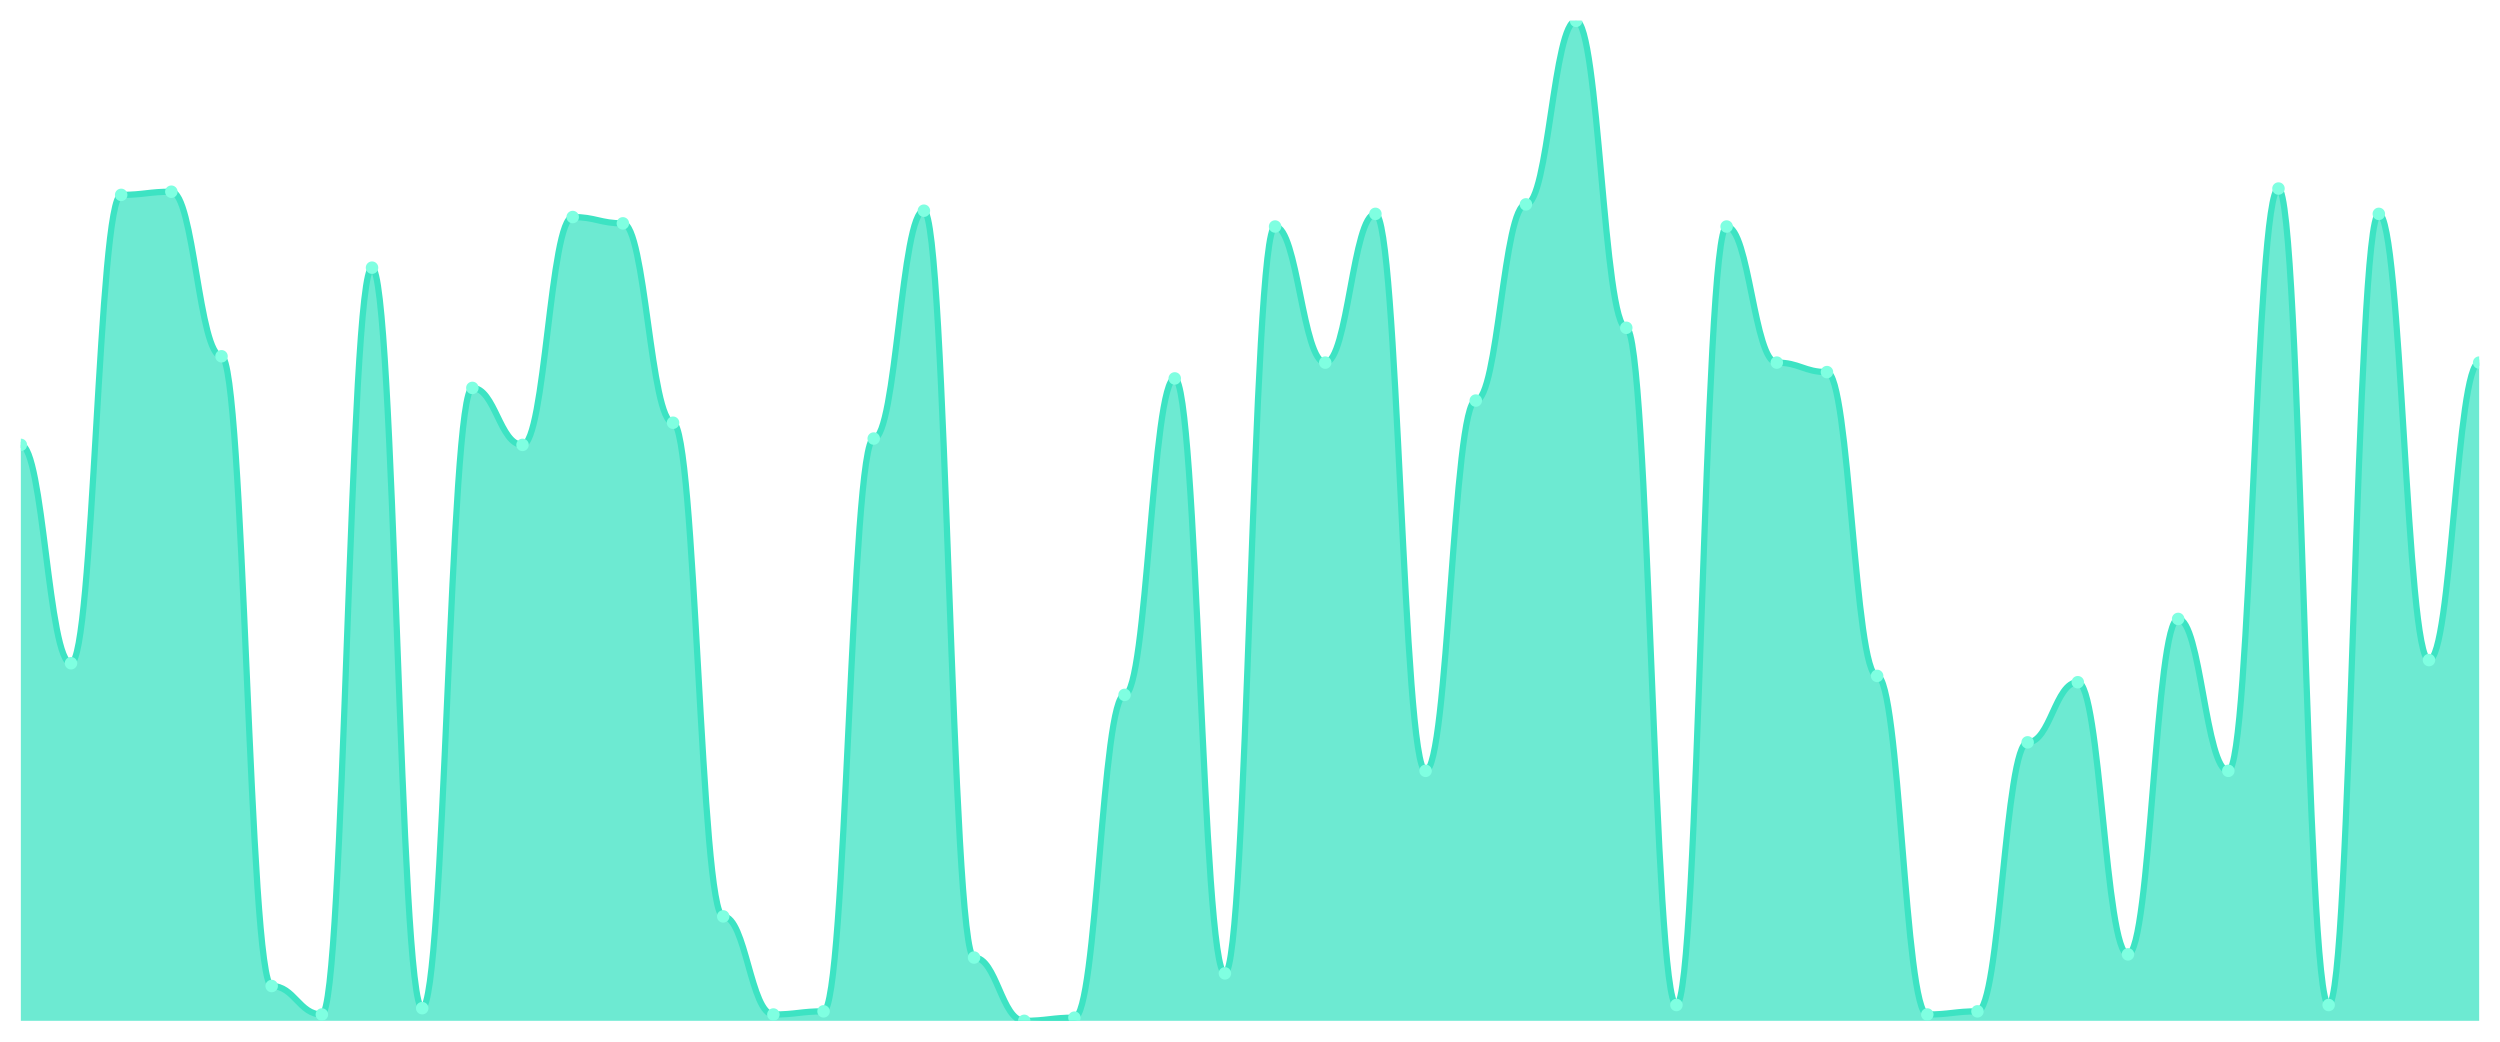
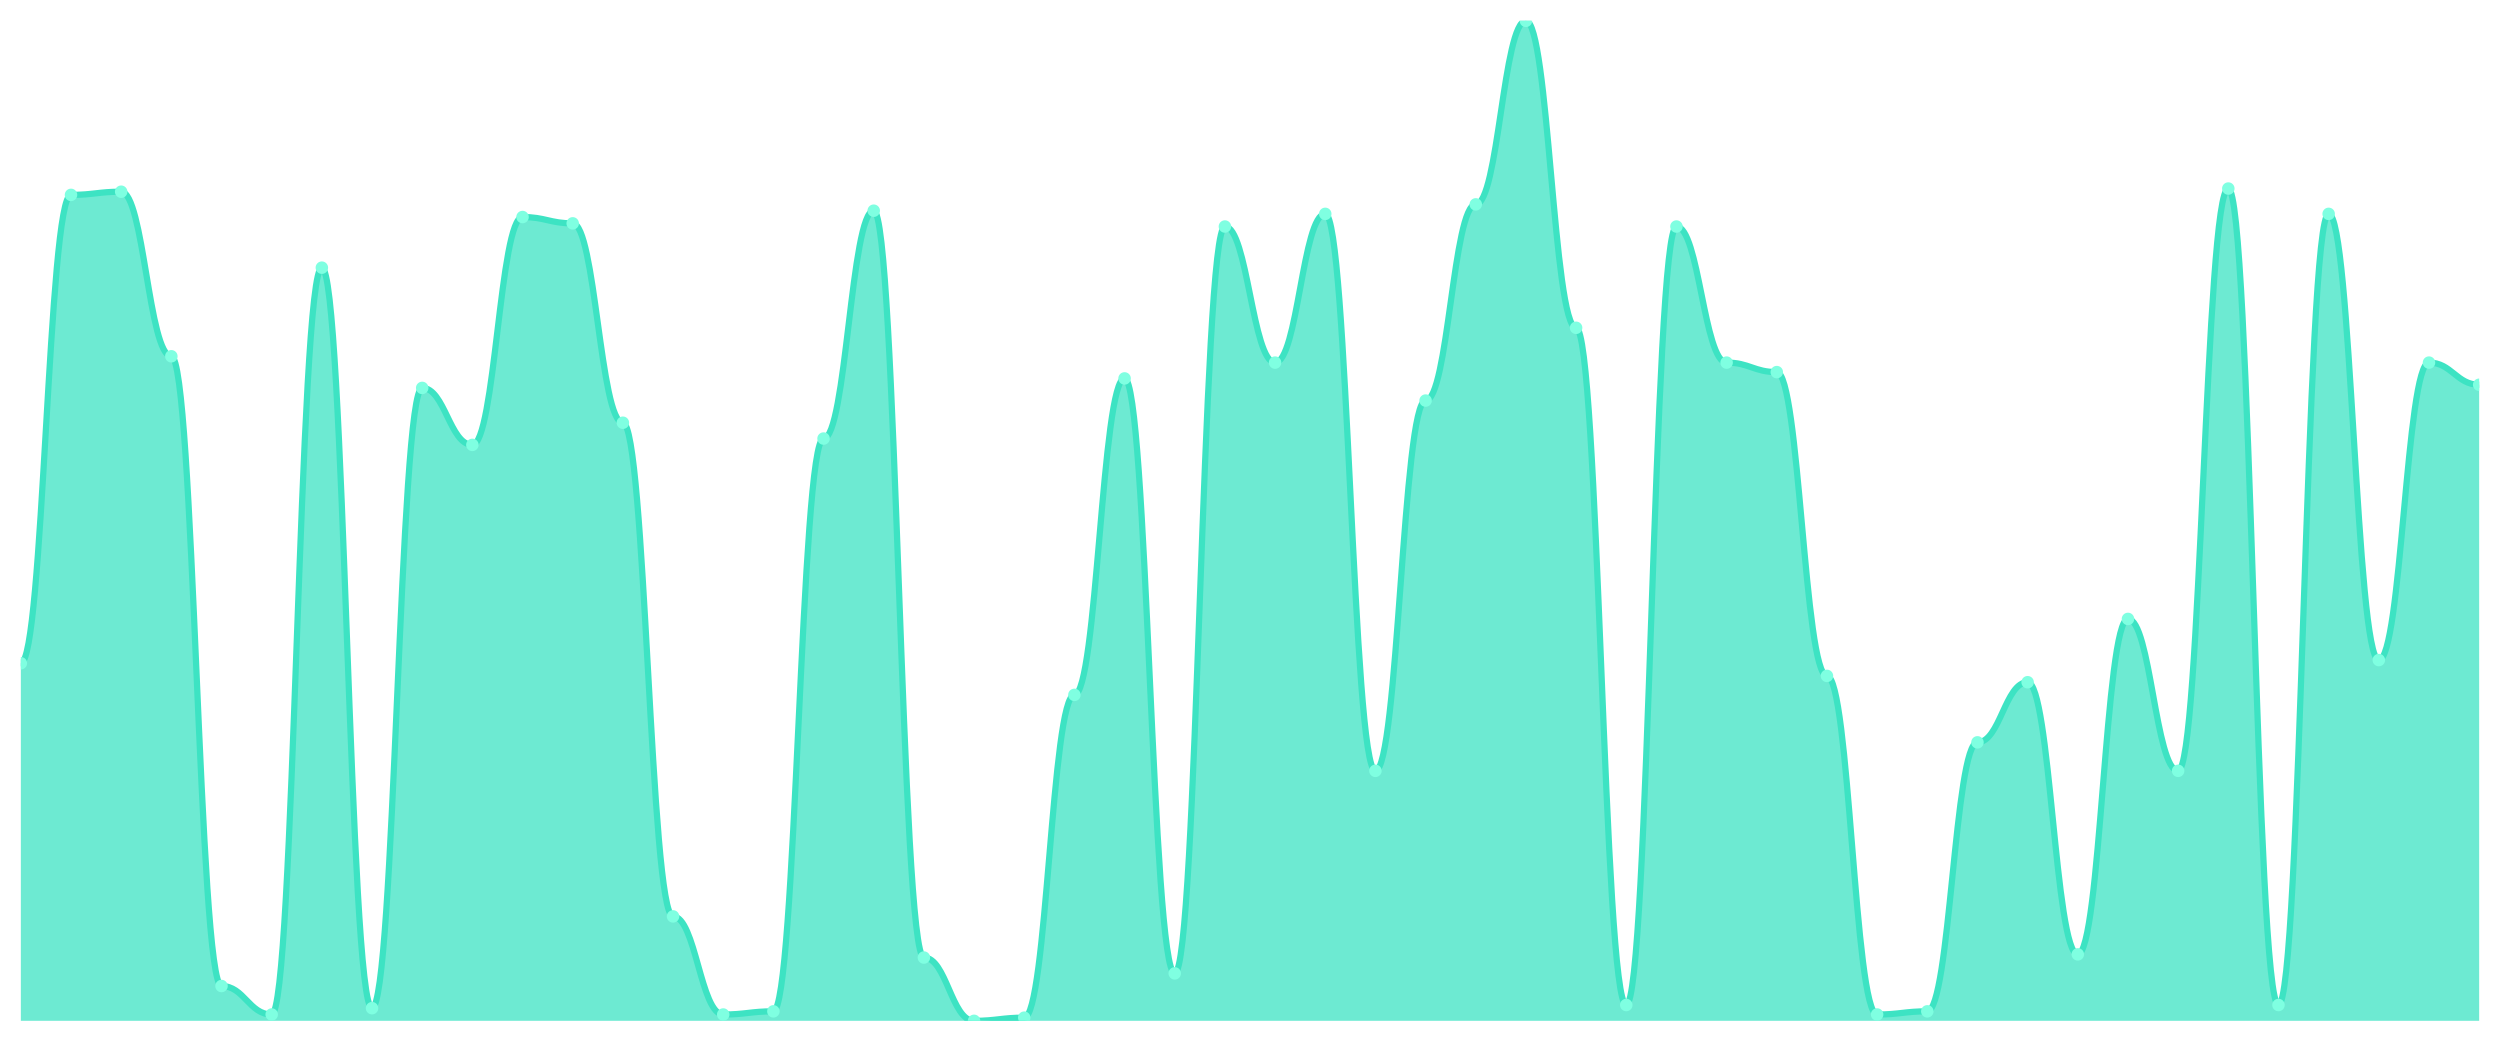
<svg xmlns="http://www.w3.org/2000/svg" viewBox="0 0 1200 500" width="1200" height="500">
  <defs>
    <clipPath id="c">
      <rect x="10" y="10" width="1180" height="480" />
    </clipPath>
  </defs>
  <rect width="1200" height="500" fill="none" />
  <g clip-path="url(#c)">
-     <path d="M 10,490 L 10,213.544 C 20.837,213.544 23.245,318.354 34.082,318.354 C 44.918,318.354 47.327,93.544 58.163,93.544 C 69,93.544 71.408,92.025 82.245,92.025 C 93.082,92.025 95.49,171.013 106.327,171.013 C 117.163,171.013 119.571,473.291 130.408,473.291 C 141.245,473.291 143.653,486.962 154.49,486.962 C 165.327,486.962 167.735,128.481 178.571,128.481 C 189.408,128.481 191.816,483.924 202.653,483.924 C 213.49,483.924 215.898,186.203 226.735,186.203 C 237.571,186.203 239.98,213.544 250.816,213.544 C 261.653,213.544 264.061,104.177 274.898,104.177 C 285.735,104.177 288.143,107.215 298.98,107.215 C 309.816,107.215 312.224,202.911 323.061,202.911 C 333.898,202.911 336.306,439.873 347.143,439.873 C 357.98,439.873 360.388,486.962 371.224,486.962 C 382.061,486.962 384.469,485.443 395.306,485.443 C 406.143,485.443 408.551,210.506 419.388,210.506 C 430.224,210.506 432.633,101.139 443.469,101.139 C 454.306,101.139 456.714,459.62 467.551,459.62 C 478.388,459.62 480.796,490 491.633,490 C 502.469,490 504.878,488.481 515.714,488.481 C 526.551,488.481 528.959,333.544 539.796,333.544 C 550.633,333.544 553.041,181.646 563.878,181.646 C 574.714,181.646 577.122,467.215 587.959,467.215 C 598.796,467.215 601.204,108.734 612.041,108.734 C 622.878,108.734 625.286,174.051 636.122,174.051 C 646.959,174.051 649.367,102.658 660.204,102.658 C 671.041,102.658 673.449,370 684.286,370 C 695.122,370 697.531,192.278 708.367,192.278 C 719.204,192.278 721.612,98.101 732.449,98.101 C 743.286,98.101 745.694,10 756.531,10 C 767.367,10 769.776,157.342 780.612,157.342 C 791.449,157.342 793.857,482.405 804.694,482.405 C 815.531,482.405 817.939,108.734 828.776,108.734 C 839.612,108.734 842.02,174.051 852.857,174.051 C 863.694,174.051 866.102,178.608 876.939,178.608 C 887.776,178.608 890.184,324.43 901.02,324.43 C 911.857,324.43 914.265,486.962 925.102,486.962 C 935.939,486.962 938.347,485.443 949.184,485.443 C 960.02,485.443 962.429,356.329 973.265,356.329 C 984.102,356.329 986.51,327.468 997.347,327.468 C 1008.184,327.468 1010.592,458.101 1021.429,458.101 C 1032.265,458.101 1034.673,297.089 1045.51,297.089 C 1056.347,297.089 1058.755,370 1069.592,370 C 1080.429,370 1082.837,90.506 1093.673,90.506 C 1104.51,90.506 1106.918,482.405 1117.755,482.405 C 1128.592,482.405 1131,102.658 1141.837,102.658 C 1152.673,102.658 1155.082,316.835 1165.918,316.835 C 1176.755,316.835 1179.163,174.051 1190,174.051 L 1190,490 Z" fill="rgba(61,227,195,0.75)" />
-     <path d="M 10,213.544 C 20.837,213.544 23.245,318.354 34.082,318.354 C 44.918,318.354 47.327,93.544 58.163,93.544 C 69,93.544 71.408,92.025 82.245,92.025 C 93.082,92.025 95.49,171.013 106.327,171.013 C 117.163,171.013 119.571,473.291 130.408,473.291 C 141.245,473.291 143.653,486.962 154.49,486.962 C 165.327,486.962 167.735,128.481 178.571,128.481 C 189.408,128.481 191.816,483.924 202.653,483.924 C 213.49,483.924 215.898,186.203 226.735,186.203 C 237.571,186.203 239.98,213.544 250.816,213.544 C 261.653,213.544 264.061,104.177 274.898,104.177 C 285.735,104.177 288.143,107.215 298.98,107.215 C 309.816,107.215 312.224,202.911 323.061,202.911 C 333.898,202.911 336.306,439.873 347.143,439.873 C 357.98,439.873 360.388,486.962 371.224,486.962 C 382.061,486.962 384.469,485.443 395.306,485.443 C 406.143,485.443 408.551,210.506 419.388,210.506 C 430.224,210.506 432.633,101.139 443.469,101.139 C 454.306,101.139 456.714,459.62 467.551,459.62 C 478.388,459.62 480.796,490 491.633,490 C 502.469,490 504.878,488.481 515.714,488.481 C 526.551,488.481 528.959,333.544 539.796,333.544 C 550.633,333.544 553.041,181.646 563.878,181.646 C 574.714,181.646 577.122,467.215 587.959,467.215 C 598.796,467.215 601.204,108.734 612.041,108.734 C 622.878,108.734 625.286,174.051 636.122,174.051 C 646.959,174.051 649.367,102.658 660.204,102.658 C 671.041,102.658 673.449,370 684.286,370 C 695.122,370 697.531,192.278 708.367,192.278 C 719.204,192.278 721.612,98.101 732.449,98.101 C 743.286,98.101 745.694,10 756.531,10 C 767.367,10 769.776,157.342 780.612,157.342 C 791.449,157.342 793.857,482.405 804.694,482.405 C 815.531,482.405 817.939,108.734 828.776,108.734 C 839.612,108.734 842.02,174.051 852.857,174.051 C 863.694,174.051 866.102,178.608 876.939,178.608 C 887.776,178.608 890.184,324.43 901.02,324.43 C 911.857,324.43 914.265,486.962 925.102,486.962 C 935.939,486.962 938.347,485.443 949.184,485.443 C 960.02,485.443 962.429,356.329 973.265,356.329 C 984.102,356.329 986.51,327.468 997.347,327.468 C 1008.184,327.468 1010.592,458.101 1021.429,458.101 C 1032.265,458.101 1034.673,297.089 1045.51,297.089 C 1056.347,297.089 1058.755,370 1069.592,370 C 1080.429,370 1082.837,90.506 1093.673,90.506 C 1104.51,90.506 1106.918,482.405 1117.755,482.405 C 1128.592,482.405 1131,102.658 1141.837,102.658 C 1152.673,102.658 1155.082,316.835 1165.918,316.835 C 1176.755,316.835 1179.163,174.051 1190,174.051" fill="none" stroke="#3de3c3" stroke-width="3" stroke-linecap="round" stroke-linejoin="round" />
-     <circle cx="10" cy="213.544" r="3" fill="#7fffe1" />
-     <circle cx="34.082" cy="318.354" r="3" fill="#7fffe1" />
-     <circle cx="58.163" cy="93.544" r="3" fill="#7fffe1" />
-     <circle cx="82.245" cy="92.025" r="3" fill="#7fffe1" />
-     <circle cx="106.327" cy="171.013" r="3" fill="#7fffe1" />
-     <circle cx="130.408" cy="473.291" r="3" fill="#7fffe1" />
-     <circle cx="154.49" cy="486.962" r="3" fill="#7fffe1" />
-     <circle cx="178.571" cy="128.481" r="3" fill="#7fffe1" />
-     <circle cx="202.653" cy="483.924" r="3" fill="#7fffe1" />
-     <circle cx="226.735" cy="186.203" r="3" fill="#7fffe1" />
-     <circle cx="250.816" cy="213.544" r="3" fill="#7fffe1" />
-     <circle cx="274.898" cy="104.177" r="3" fill="#7fffe1" />
-     <circle cx="298.98" cy="107.215" r="3" fill="#7fffe1" />
-     <circle cx="323.061" cy="202.911" r="3" fill="#7fffe1" />
-     <circle cx="347.143" cy="439.873" r="3" fill="#7fffe1" />
-     <circle cx="371.224" cy="486.962" r="3" fill="#7fffe1" />
-     <circle cx="395.306" cy="485.443" r="3" fill="#7fffe1" />
-     <circle cx="419.388" cy="210.506" r="3" fill="#7fffe1" />
-     <circle cx="443.469" cy="101.139" r="3" fill="#7fffe1" />
-     <circle cx="467.551" cy="459.62" r="3" fill="#7fffe1" />
-     <circle cx="491.633" cy="490" r="3" fill="#7fffe1" />
-     <circle cx="515.714" cy="488.481" r="3" fill="#7fffe1" />
-     <circle cx="539.796" cy="333.544" r="3" fill="#7fffe1" />
-     <circle cx="563.878" cy="181.646" r="3" fill="#7fffe1" />
-     <circle cx="587.959" cy="467.215" r="3" fill="#7fffe1" />
-     <circle cx="612.041" cy="108.734" r="3" fill="#7fffe1" />
-     <circle cx="636.122" cy="174.051" r="3" fill="#7fffe1" />
-     <circle cx="660.204" cy="102.658" r="3" fill="#7fffe1" />
-     <circle cx="684.286" cy="370" r="3" fill="#7fffe1" />
-     <circle cx="708.367" cy="192.278" r="3" fill="#7fffe1" />
-     <circle cx="732.449" cy="98.101" r="3" fill="#7fffe1" />
-     <circle cx="756.531" cy="10" r="3" fill="#7fffe1" />
-     <circle cx="780.612" cy="157.342" r="3" fill="#7fffe1" />
-     <circle cx="804.694" cy="482.405" r="3" fill="#7fffe1" />
-     <circle cx="828.776" cy="108.734" r="3" fill="#7fffe1" />
-     <circle cx="852.857" cy="174.051" r="3" fill="#7fffe1" />
-     <circle cx="876.939" cy="178.608" r="3" fill="#7fffe1" />
-     <circle cx="901.02" cy="324.43" r="3" fill="#7fffe1" />
-     <circle cx="925.102" cy="486.962" r="3" fill="#7fffe1" />
-     <circle cx="949.184" cy="485.443" r="3" fill="#7fffe1" />
-     <circle cx="973.265" cy="356.329" r="3" fill="#7fffe1" />
-     <circle cx="997.347" cy="327.468" r="3" fill="#7fffe1" />
-     <circle cx="1021.429" cy="458.101" r="3" fill="#7fffe1" />
-     <circle cx="1045.51" cy="297.089" r="3" fill="#7fffe1" />
-     <circle cx="1069.592" cy="370" r="3" fill="#7fffe1" />
-     <circle cx="1093.673" cy="90.506" r="3" fill="#7fffe1" />
-     <circle cx="1117.755" cy="482.405" r="3" fill="#7fffe1" />
-     <circle cx="1141.837" cy="102.658" r="3" fill="#7fffe1" />
-     <circle cx="1165.918" cy="316.835" r="3" fill="#7fffe1" />
-     <circle cx="1190" cy="174.051" r="3" fill="#7fffe1" />
+     <path d="M 10,490 L 10,318.354 C 20.837,318.354 23.245,93.544 34.082,93.544 C 44.918,93.544 47.327,92.025 58.163,92.025 C 69,92.025 71.408,171.013 82.245,171.013 C 93.082,171.013 95.49,473.291 106.327,473.291 C 117.163,473.291 119.571,486.962 130.408,486.962 C 141.245,486.962 143.653,128.481 154.49,128.481 C 165.327,128.481 167.735,483.924 178.571,483.924 C 189.408,483.924 191.816,186.203 202.653,186.203 C 213.49,186.203 215.898,213.544 226.735,213.544 C 237.571,213.544 239.98,104.177 250.816,104.177 C 261.653,104.177 264.061,107.215 274.898,107.215 C 285.735,107.215 288.143,202.911 298.98,202.911 C 309.816,202.911 312.224,439.873 323.061,439.873 C 333.898,439.873 336.306,486.962 347.143,486.962 C 357.98,486.962 360.388,485.443 371.224,485.443 C 382.061,485.443 384.469,210.506 395.306,210.506 C 406.143,210.506 408.551,101.139 419.388,101.139 C 430.224,101.139 432.633,459.62 443.469,459.62 C 454.306,459.62 456.714,490 467.551,490 C 478.388,490 480.796,488.481 491.633,488.481 C 502.469,488.481 504.878,333.544 515.714,333.544 C 526.551,333.544 528.959,181.646 539.796,181.646 C 550.633,181.646 553.041,467.215 563.878,467.215 C 574.714,467.215 577.122,108.734 587.959,108.734 C 598.796,108.734 601.204,174.051 612.041,174.051 C 622.878,174.051 625.286,102.658 636.122,102.658 C 646.959,102.658 649.367,370 660.204,370 C 671.041,370 673.449,192.278 684.286,192.278 C 695.122,192.278 697.531,98.101 708.367,98.101 C 719.204,98.101 721.612,10 732.449,10 C 743.286,10 745.694,157.342 756.531,157.342 C 767.367,157.342 769.776,482.405 780.612,482.405 C 791.449,482.405 793.857,108.734 804.694,108.734 C 815.531,108.734 817.939,174.051 828.776,174.051 C 839.612,174.051 842.02,178.608 852.857,178.608 C 863.694,178.608 866.102,324.43 876.939,324.43 C 887.776,324.43 890.184,486.962 901.02,486.962 C 911.857,486.962 914.265,485.443 925.102,485.443 C 935.939,485.443 938.347,356.329 949.184,356.329 C 960.02,356.329 962.429,327.468 973.265,327.468 C 984.102,327.468 986.51,458.101 997.347,458.101 C 1008.184,458.101 1010.592,297.089 1021.429,297.089 C 1032.265,297.089 1034.673,370 1045.51,370 C 1056.347,370 1058.755,90.506 1069.592,90.506 C 1080.429,90.506 1082.837,482.405 1093.673,482.405 C 1104.51,482.405 1106.918,102.658 1117.755,102.658 C 1128.592,102.658 1131,316.835 1141.837,316.835 C 1152.673,316.835 1155.082,174.051 1165.918,174.051 C 1176.755,174.051 1179.163,184.684 1190,184.684 L 1190,490 Z" fill="rgba(61,227,195,0.75)" />
+     <path d="M 10,318.354 C 20.837,318.354 23.245,93.544 34.082,93.544 C 44.918,93.544 47.327,92.025 58.163,92.025 C 69,92.025 71.408,171.013 82.245,171.013 C 93.082,171.013 95.49,473.291 106.327,473.291 C 117.163,473.291 119.571,486.962 130.408,486.962 C 141.245,486.962 143.653,128.481 154.49,128.481 C 165.327,128.481 167.735,483.924 178.571,483.924 C 189.408,483.924 191.816,186.203 202.653,186.203 C 213.49,186.203 215.898,213.544 226.735,213.544 C 237.571,213.544 239.98,104.177 250.816,104.177 C 261.653,104.177 264.061,107.215 274.898,107.215 C 285.735,107.215 288.143,202.911 298.98,202.911 C 309.816,202.911 312.224,439.873 323.061,439.873 C 333.898,439.873 336.306,486.962 347.143,486.962 C 357.98,486.962 360.388,485.443 371.224,485.443 C 382.061,485.443 384.469,210.506 395.306,210.506 C 406.143,210.506 408.551,101.139 419.388,101.139 C 430.224,101.139 432.633,459.62 443.469,459.62 C 454.306,459.62 456.714,490 467.551,490 C 478.388,490 480.796,488.481 491.633,488.481 C 502.469,488.481 504.878,333.544 515.714,333.544 C 526.551,333.544 528.959,181.646 539.796,181.646 C 550.633,181.646 553.041,467.215 563.878,467.215 C 574.714,467.215 577.122,108.734 587.959,108.734 C 598.796,108.734 601.204,174.051 612.041,174.051 C 622.878,174.051 625.286,102.658 636.122,102.658 C 646.959,102.658 649.367,370 660.204,370 C 671.041,370 673.449,192.278 684.286,192.278 C 695.122,192.278 697.531,98.101 708.367,98.101 C 719.204,98.101 721.612,10 732.449,10 C 743.286,10 745.694,157.342 756.531,157.342 C 767.367,157.342 769.776,482.405 780.612,482.405 C 791.449,482.405 793.857,108.734 804.694,108.734 C 815.531,108.734 817.939,174.051 828.776,174.051 C 839.612,174.051 842.02,178.608 852.857,178.608 C 863.694,178.608 866.102,324.43 876.939,324.43 C 887.776,324.43 890.184,486.962 901.02,486.962 C 911.857,486.962 914.265,485.443 925.102,485.443 C 935.939,485.443 938.347,356.329 949.184,356.329 C 960.02,356.329 962.429,327.468 973.265,327.468 C 984.102,327.468 986.51,458.101 997.347,458.101 C 1008.184,458.101 1010.592,297.089 1021.429,297.089 C 1032.265,297.089 1034.673,370 1045.51,370 C 1056.347,370 1058.755,90.506 1069.592,90.506 C 1080.429,90.506 1082.837,482.405 1093.673,482.405 C 1104.51,482.405 1106.918,102.658 1117.755,102.658 C 1128.592,102.658 1131,316.835 1141.837,316.835 C 1152.673,316.835 1155.082,174.051 1165.918,174.051 C 1176.755,174.051 1179.163,184.684 1190,184.684" fill="none" stroke="#3de3c3" stroke-width="3" stroke-linecap="round" stroke-linejoin="round" />
+     <circle cx="10" cy="318.354" r="3" fill="#7fffe1" />
+     <circle cx="34.082" cy="93.544" r="3" fill="#7fffe1" />
+     <circle cx="58.163" cy="92.025" r="3" fill="#7fffe1" />
+     <circle cx="82.245" cy="171.013" r="3" fill="#7fffe1" />
+     <circle cx="106.327" cy="473.291" r="3" fill="#7fffe1" />
+     <circle cx="130.408" cy="486.962" r="3" fill="#7fffe1" />
+     <circle cx="154.49" cy="128.481" r="3" fill="#7fffe1" />
+     <circle cx="178.571" cy="483.924" r="3" fill="#7fffe1" />
+     <circle cx="202.653" cy="186.203" r="3" fill="#7fffe1" />
+     <circle cx="226.735" cy="213.544" r="3" fill="#7fffe1" />
+     <circle cx="250.816" cy="104.177" r="3" fill="#7fffe1" />
+     <circle cx="274.898" cy="107.215" r="3" fill="#7fffe1" />
+     <circle cx="298.98" cy="202.911" r="3" fill="#7fffe1" />
+     <circle cx="323.061" cy="439.873" r="3" fill="#7fffe1" />
+     <circle cx="347.143" cy="486.962" r="3" fill="#7fffe1" />
+     <circle cx="371.224" cy="485.443" r="3" fill="#7fffe1" />
+     <circle cx="395.306" cy="210.506" r="3" fill="#7fffe1" />
+     <circle cx="419.388" cy="101.139" r="3" fill="#7fffe1" />
+     <circle cx="443.469" cy="459.62" r="3" fill="#7fffe1" />
+     <circle cx="467.551" cy="490" r="3" fill="#7fffe1" />
+     <circle cx="491.633" cy="488.481" r="3" fill="#7fffe1" />
+     <circle cx="515.714" cy="333.544" r="3" fill="#7fffe1" />
+     <circle cx="539.796" cy="181.646" r="3" fill="#7fffe1" />
+     <circle cx="563.878" cy="467.215" r="3" fill="#7fffe1" />
+     <circle cx="587.959" cy="108.734" r="3" fill="#7fffe1" />
+     <circle cx="612.041" cy="174.051" r="3" fill="#7fffe1" />
+     <circle cx="636.122" cy="102.658" r="3" fill="#7fffe1" />
+     <circle cx="660.204" cy="370" r="3" fill="#7fffe1" />
+     <circle cx="684.286" cy="192.278" r="3" fill="#7fffe1" />
+     <circle cx="708.367" cy="98.101" r="3" fill="#7fffe1" />
+     <circle cx="732.449" cy="10" r="3" fill="#7fffe1" />
+     <circle cx="756.531" cy="157.342" r="3" fill="#7fffe1" />
+     <circle cx="780.612" cy="482.405" r="3" fill="#7fffe1" />
+     <circle cx="804.694" cy="108.734" r="3" fill="#7fffe1" />
+     <circle cx="828.776" cy="174.051" r="3" fill="#7fffe1" />
+     <circle cx="852.857" cy="178.608" r="3" fill="#7fffe1" />
+     <circle cx="876.939" cy="324.43" r="3" fill="#7fffe1" />
+     <circle cx="901.02" cy="486.962" r="3" fill="#7fffe1" />
+     <circle cx="925.102" cy="485.443" r="3" fill="#7fffe1" />
+     <circle cx="949.184" cy="356.329" r="3" fill="#7fffe1" />
+     <circle cx="973.265" cy="327.468" r="3" fill="#7fffe1" />
+     <circle cx="997.347" cy="458.101" r="3" fill="#7fffe1" />
+     <circle cx="1021.429" cy="297.089" r="3" fill="#7fffe1" />
+     <circle cx="1045.51" cy="370" r="3" fill="#7fffe1" />
+     <circle cx="1069.592" cy="90.506" r="3" fill="#7fffe1" />
+     <circle cx="1093.673" cy="482.405" r="3" fill="#7fffe1" />
+     <circle cx="1117.755" cy="102.658" r="3" fill="#7fffe1" />
+     <circle cx="1141.837" cy="316.835" r="3" fill="#7fffe1" />
+     <circle cx="1165.918" cy="174.051" r="3" fill="#7fffe1" />
+     <circle cx="1190" cy="184.684" r="3" fill="#7fffe1" />
  </g>
</svg>
